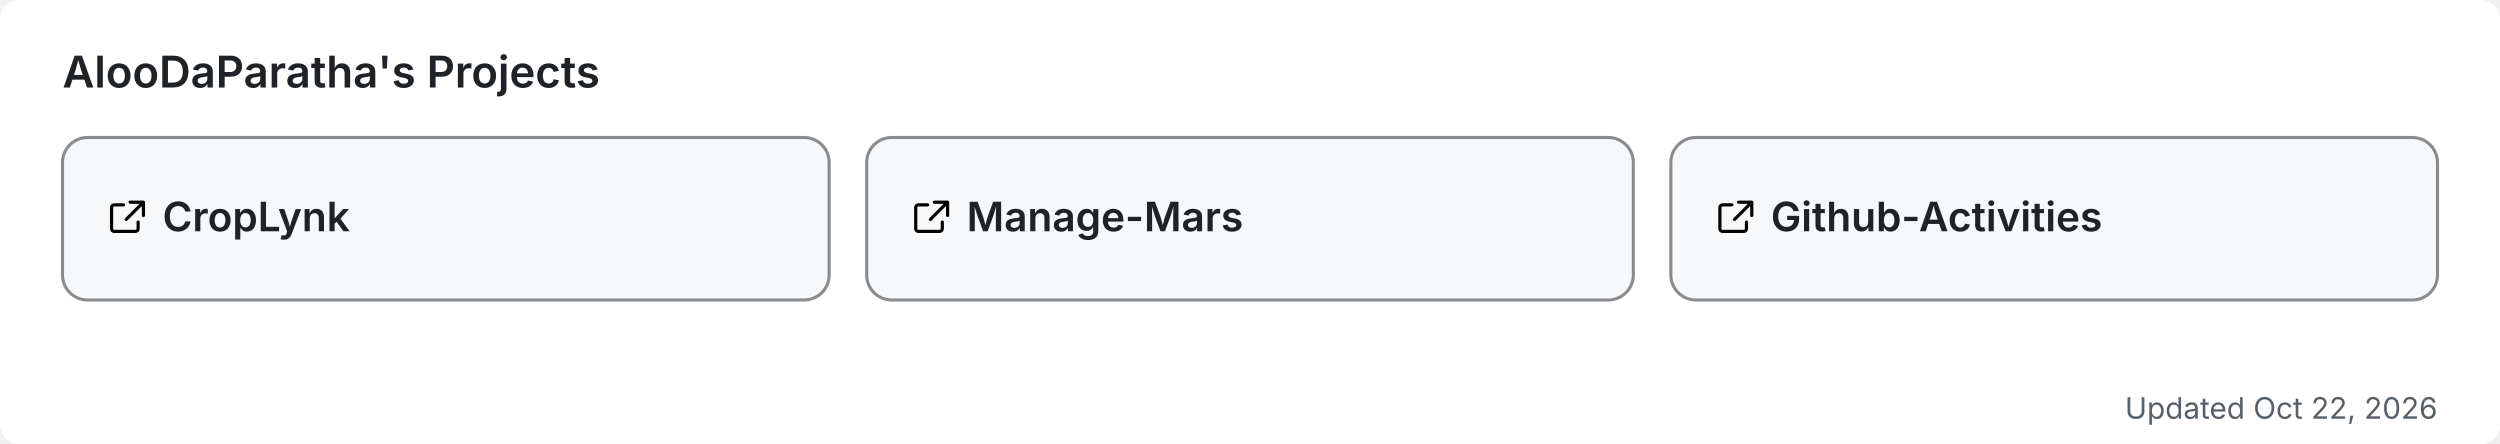
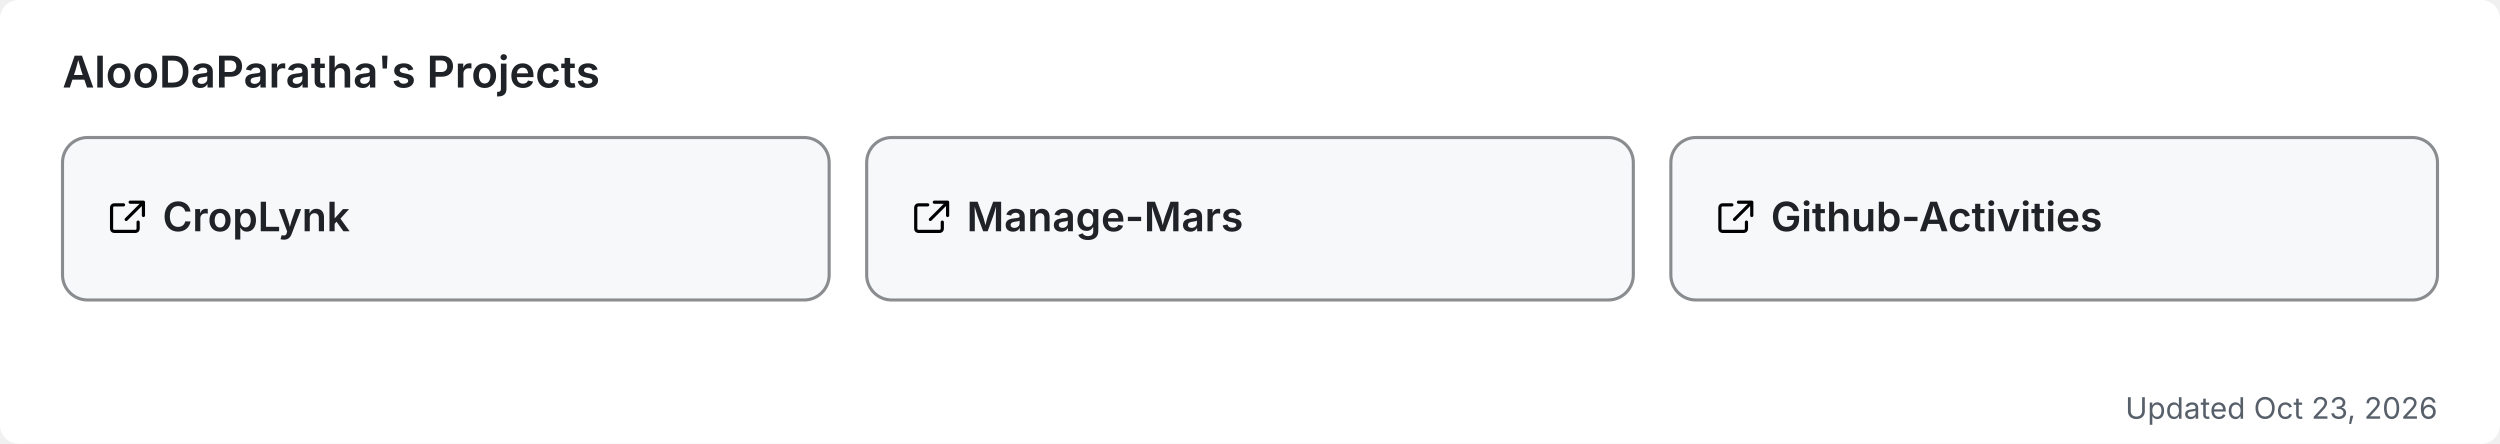
<svg xmlns="http://www.w3.org/2000/svg" width="800" height="142" viewBox="0 0 800 142" role="img" aria-label="AlooDaParatha's pinned GitHub projects">
  <rect width="800" height="142" rx="6" fill="#ffffff" />
  <text x="20" y="28" font-size="14" font-weight="600" fill="#1f2328" font-family="-apple-system,BlinkMacSystemFont,'Segoe UI',sans-serif">AlooDaParatha's Projects</text>
  <a href="https://github.com/AlooDaParatha/CropLynk" target="_blank">
    <g>
      <rect x="20" y="44" width="245.333" height="52" rx="8" fill="#f6f8fa" stroke="rgba(27,31,35,0.5)" stroke-width="1" />
      <g fill="#1f2328" transform="translate(34,63) scale(0.85)">
        <path d="M6.5 3H3a1 1 0 0 0-1 1v8a1 1 0 0 0 1 1h8a1 1 0 0 0 1-1V9.5M9 2h5v5M13.5 2.5l-6 6" fill="none" stroke="currentColor" stroke-width="1.2" stroke-linecap="round" stroke-linejoin="round" />
      </g>
      <text x="52" y="74" font-size="13" font-weight="600" fill="#1f2328" font-family="-apple-system,BlinkMacSystemFont,'Segoe UI',sans-serif">CropLynk</text>
    </g>
  </a>
  <a href="https://github.com/AlooDaParatha/Manage-Mars" target="_blank">
    <g>
      <rect x="277.333" y="44" width="245.333" height="52" rx="8" fill="#f6f8fa" stroke="rgba(27,31,35,0.5)" stroke-width="1" />
      <g fill="#1f2328" transform="translate(291.3333,63) scale(0.85)">
        <path d="M6.5 3H3a1 1 0 0 0-1 1v8a1 1 0 0 0 1 1h8a1 1 0 0 0 1-1V9.5M9 2h5v5M13.5 2.5l-6 6" fill="none" stroke="currentColor" stroke-width="1.2" stroke-linecap="round" stroke-linejoin="round" />
      </g>
      <text x="309.333" y="74" font-size="13" font-weight="600" fill="#1f2328" font-family="-apple-system,BlinkMacSystemFont,'Segoe UI',sans-serif">Manage-Mars</text>
    </g>
  </a>
  <a href="https://github.com/AlooDaParatha/Github-Activities" target="_blank">
    <g>
      <rect x="534.667" y="44" width="245.333" height="52" rx="8" fill="#f6f8fa" stroke="rgba(27,31,35,0.5)" stroke-width="1" />
      <g fill="#1f2328" transform="translate(548.6667,63) scale(0.85)">
        <path d="M6.5 3H3a1 1 0 0 0-1 1v8a1 1 0 0 0 1 1h8a1 1 0 0 0 1-1V9.5M9 2h5v5M13.5 2.5l-6 6" fill="none" stroke="currentColor" stroke-width="1.2" stroke-linecap="round" stroke-linejoin="round" />
      </g>
      <text x="566.667" y="74" font-size="13" font-weight="600" fill="#1f2328" font-family="-apple-system,BlinkMacSystemFont,'Segoe UI',sans-serif">Github-Activities</text>
    </g>
  </a>
-   <text x="780" y="134" font-size="9.5" fill="#57606a" text-anchor="end" font-family="-apple-system,BlinkMacSystemFont,'Segoe UI',sans-serif">Updated Oct 22, 2026</text>
+   <text x="780" y="134" font-size="9.5" fill="#57606a" text-anchor="end" font-family="-apple-system,BlinkMacSystemFont,'Segoe UI',sans-serif">Updated Oct 23, 2026</text>
</svg>
